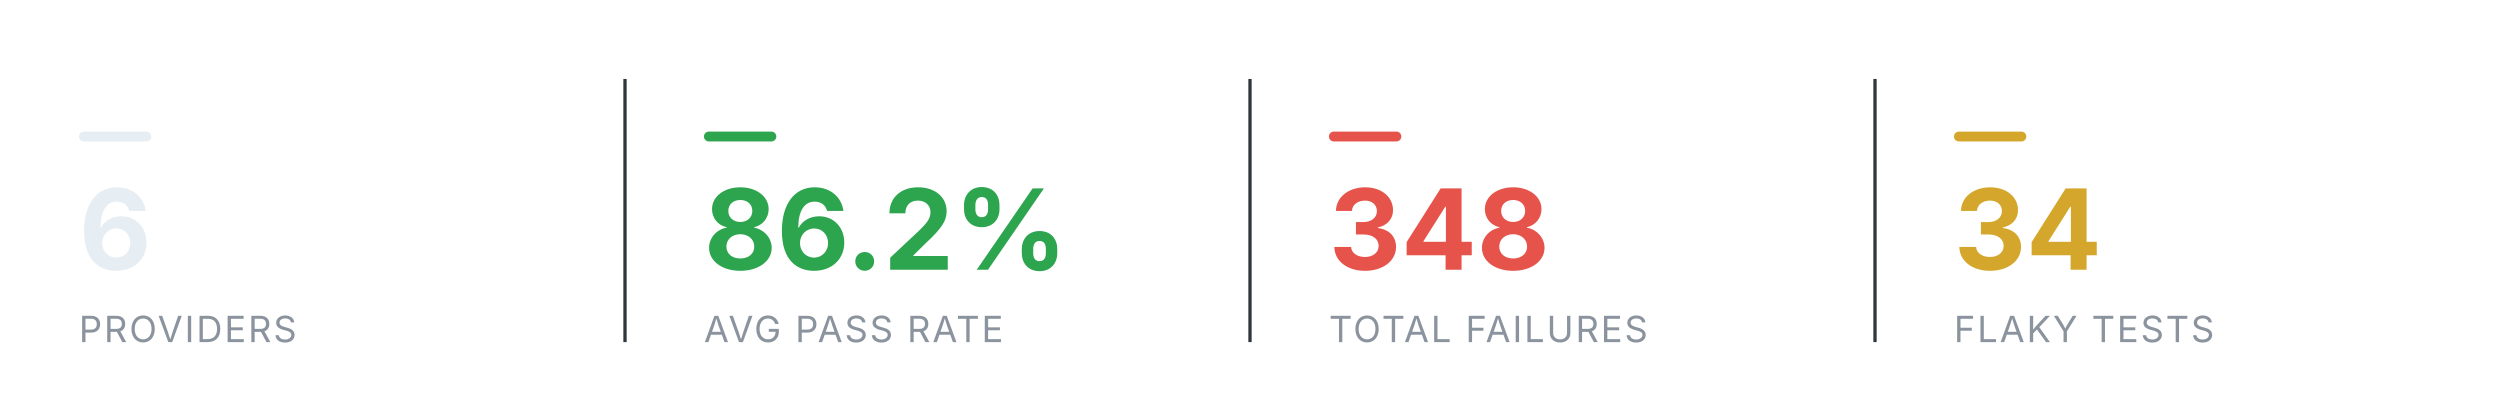
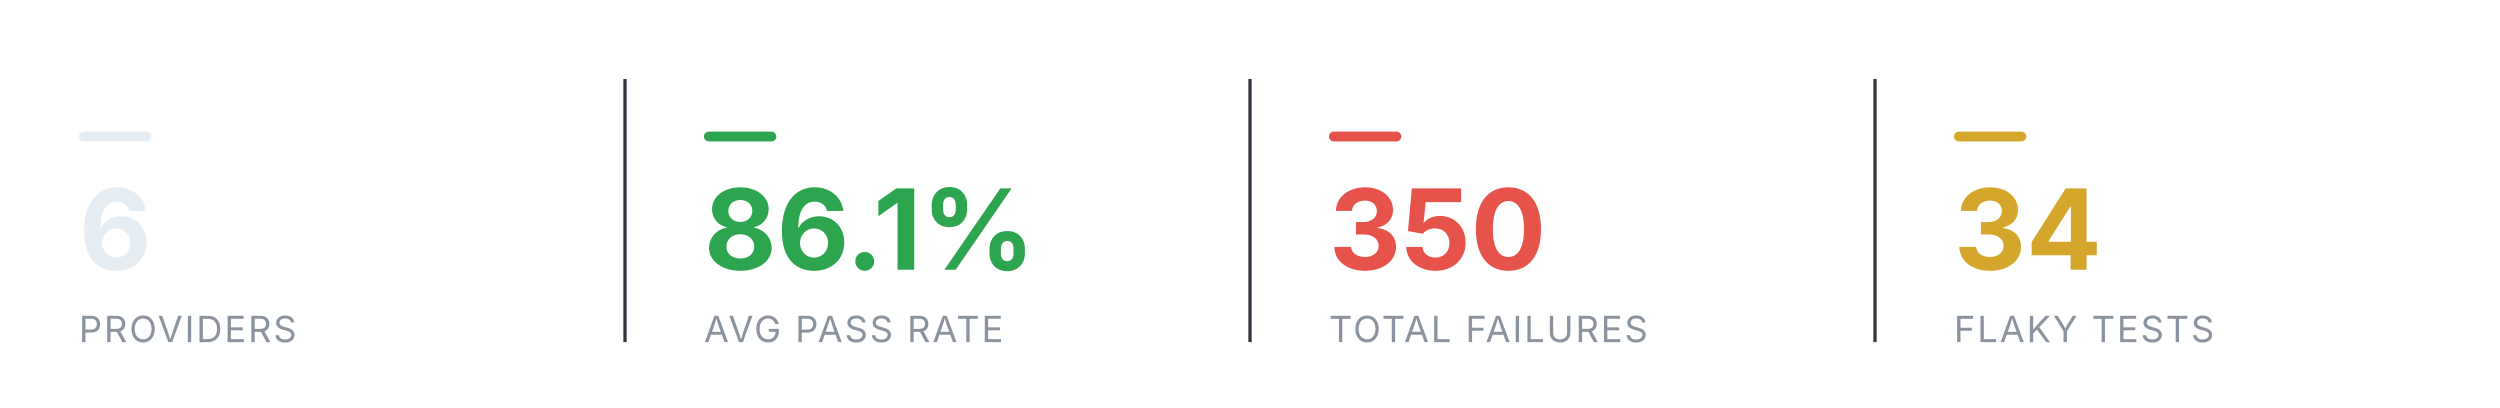
<svg xmlns="http://www.w3.org/2000/svg" viewBox="0 0 760 124" width="760" height="124" role="img" aria-label="Smoke health summary" font-family="-apple-system,BlinkMacSystemFont,'Segoe UI',system-ui,sans-serif">
  <rect x="24" y="40" width="22" height="3" rx="1.5" fill="#e6edf3" />
  <text x="24" y="82" font-size="34" font-weight="700" text-anchor="start" fill="#e6edf3">6</text>
  <text x="24" y="104" font-size="11" font-weight="400" text-anchor="start" fill="#8b949e" letter-spacing="0.6">PROVIDERS</text>
  <line x1="190" y1="24" x2="190" y2="104" stroke="#30363d" stroke-width="1" />
  <rect x="214" y="40" width="22" height="3" rx="1.5" fill="#2DA44E" />
-   <text x="214" y="82" font-size="34" font-weight="700" text-anchor="start" fill="#2DA44E">86.2%</text>
+   <text x="214" y="82" font-size="34" font-weight="700" text-anchor="start" fill="#2DA44E">86.1%</text>
  <text x="214" y="104" font-size="11" font-weight="400" text-anchor="start" fill="#8b949e" letter-spacing="0.6">AVG PASS RATE</text>
  <line x1="380" y1="24" x2="380" y2="104" stroke="#30363d" stroke-width="1" />
  <rect x="404" y="40" width="22" height="3" rx="1.5" fill="#E5534B" />
-   <text x="404" y="82" font-size="34" font-weight="700" text-anchor="start" fill="#E5534B">348</text>
+   <text x="404" y="82" font-size="34" font-weight="700" text-anchor="start" fill="#E5534B">350</text>
  <text x="404" y="104" font-size="11" font-weight="400" text-anchor="start" fill="#8b949e" letter-spacing="0.6">TOTAL FAILURES</text>
  <line x1="570" y1="24" x2="570" y2="104" stroke="#30363d" stroke-width="1" />
  <rect x="594" y="40" width="22" height="3" rx="1.5" fill="#D4A72C" />
  <text x="594" y="82" font-size="34" font-weight="700" text-anchor="start" fill="#D4A72C">34</text>
  <text x="594" y="104" font-size="11" font-weight="400" text-anchor="start" fill="#8b949e" letter-spacing="0.6">FLAKY TESTS</text>
</svg>
